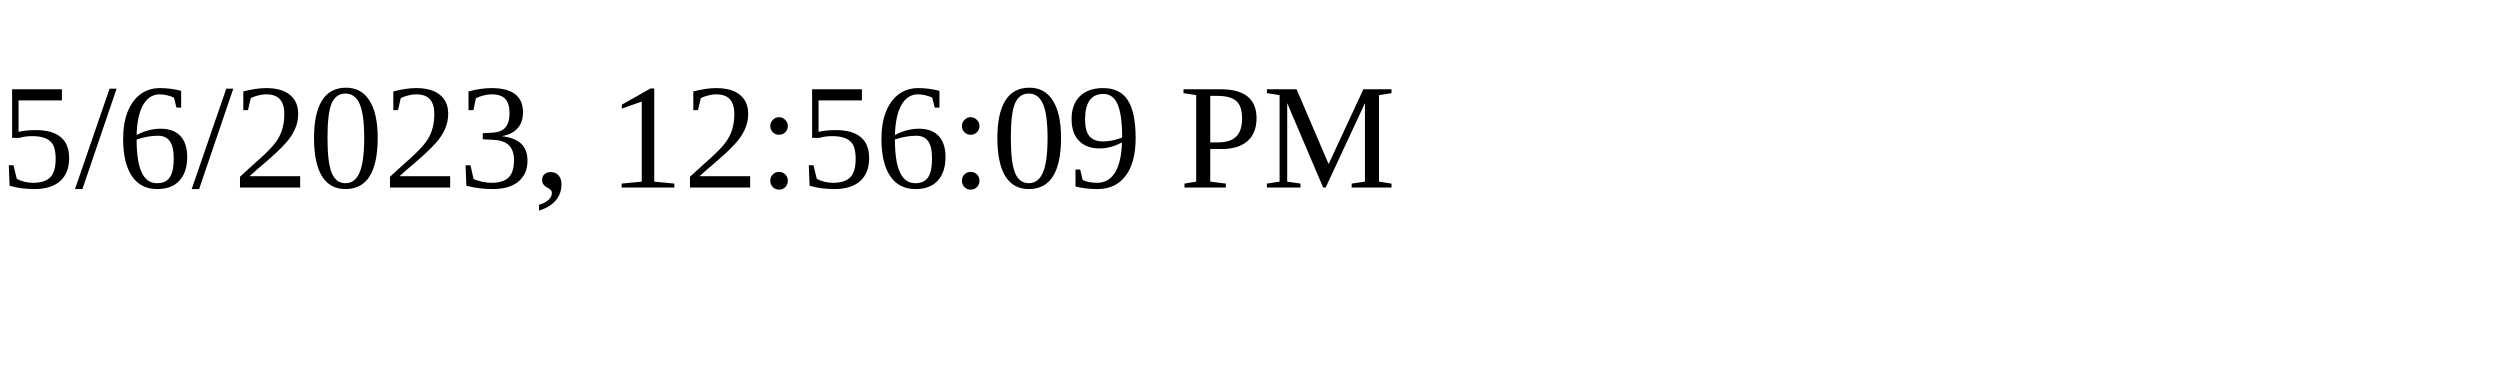
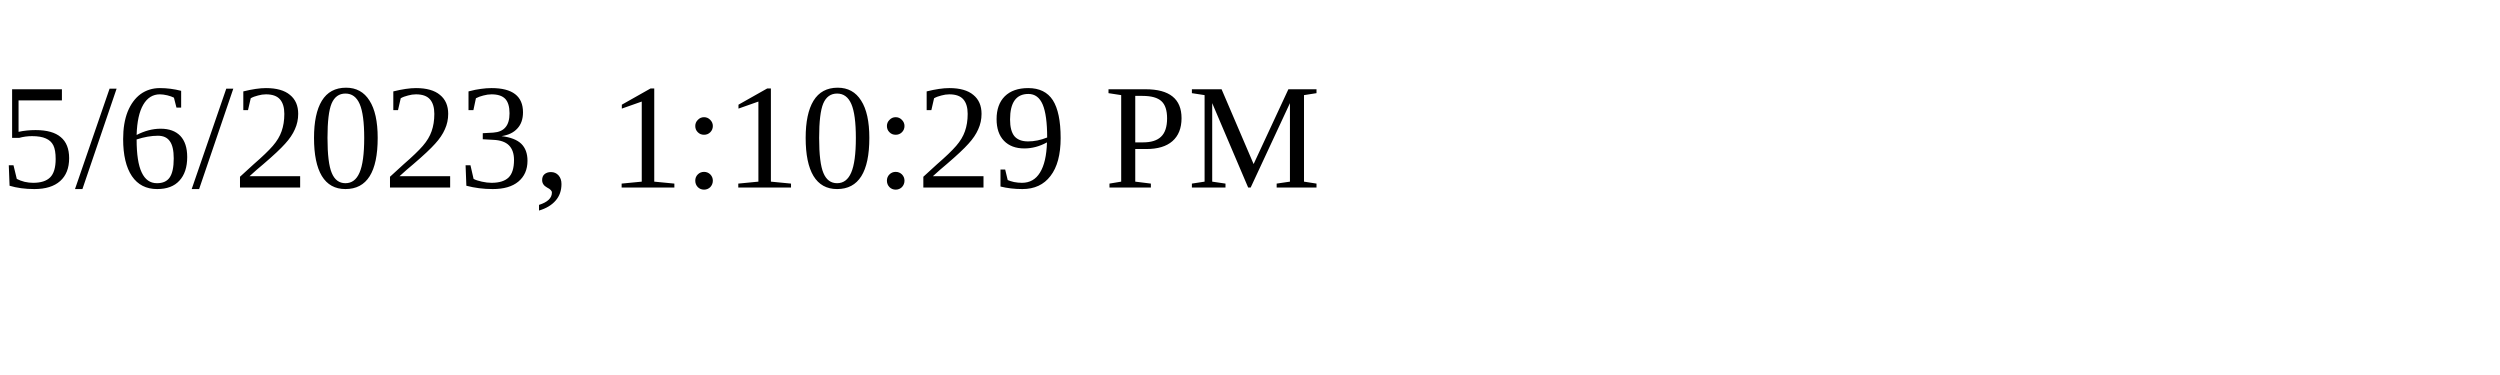
<svg xmlns="http://www.w3.org/2000/svg" height="30" width="200">
-   <text x="0" y="15">5/6/2023, 12:56:09 PM</text>
+   <text x="0" y="15">5/6/2023, 1:10:29 PM</text>
</svg>
